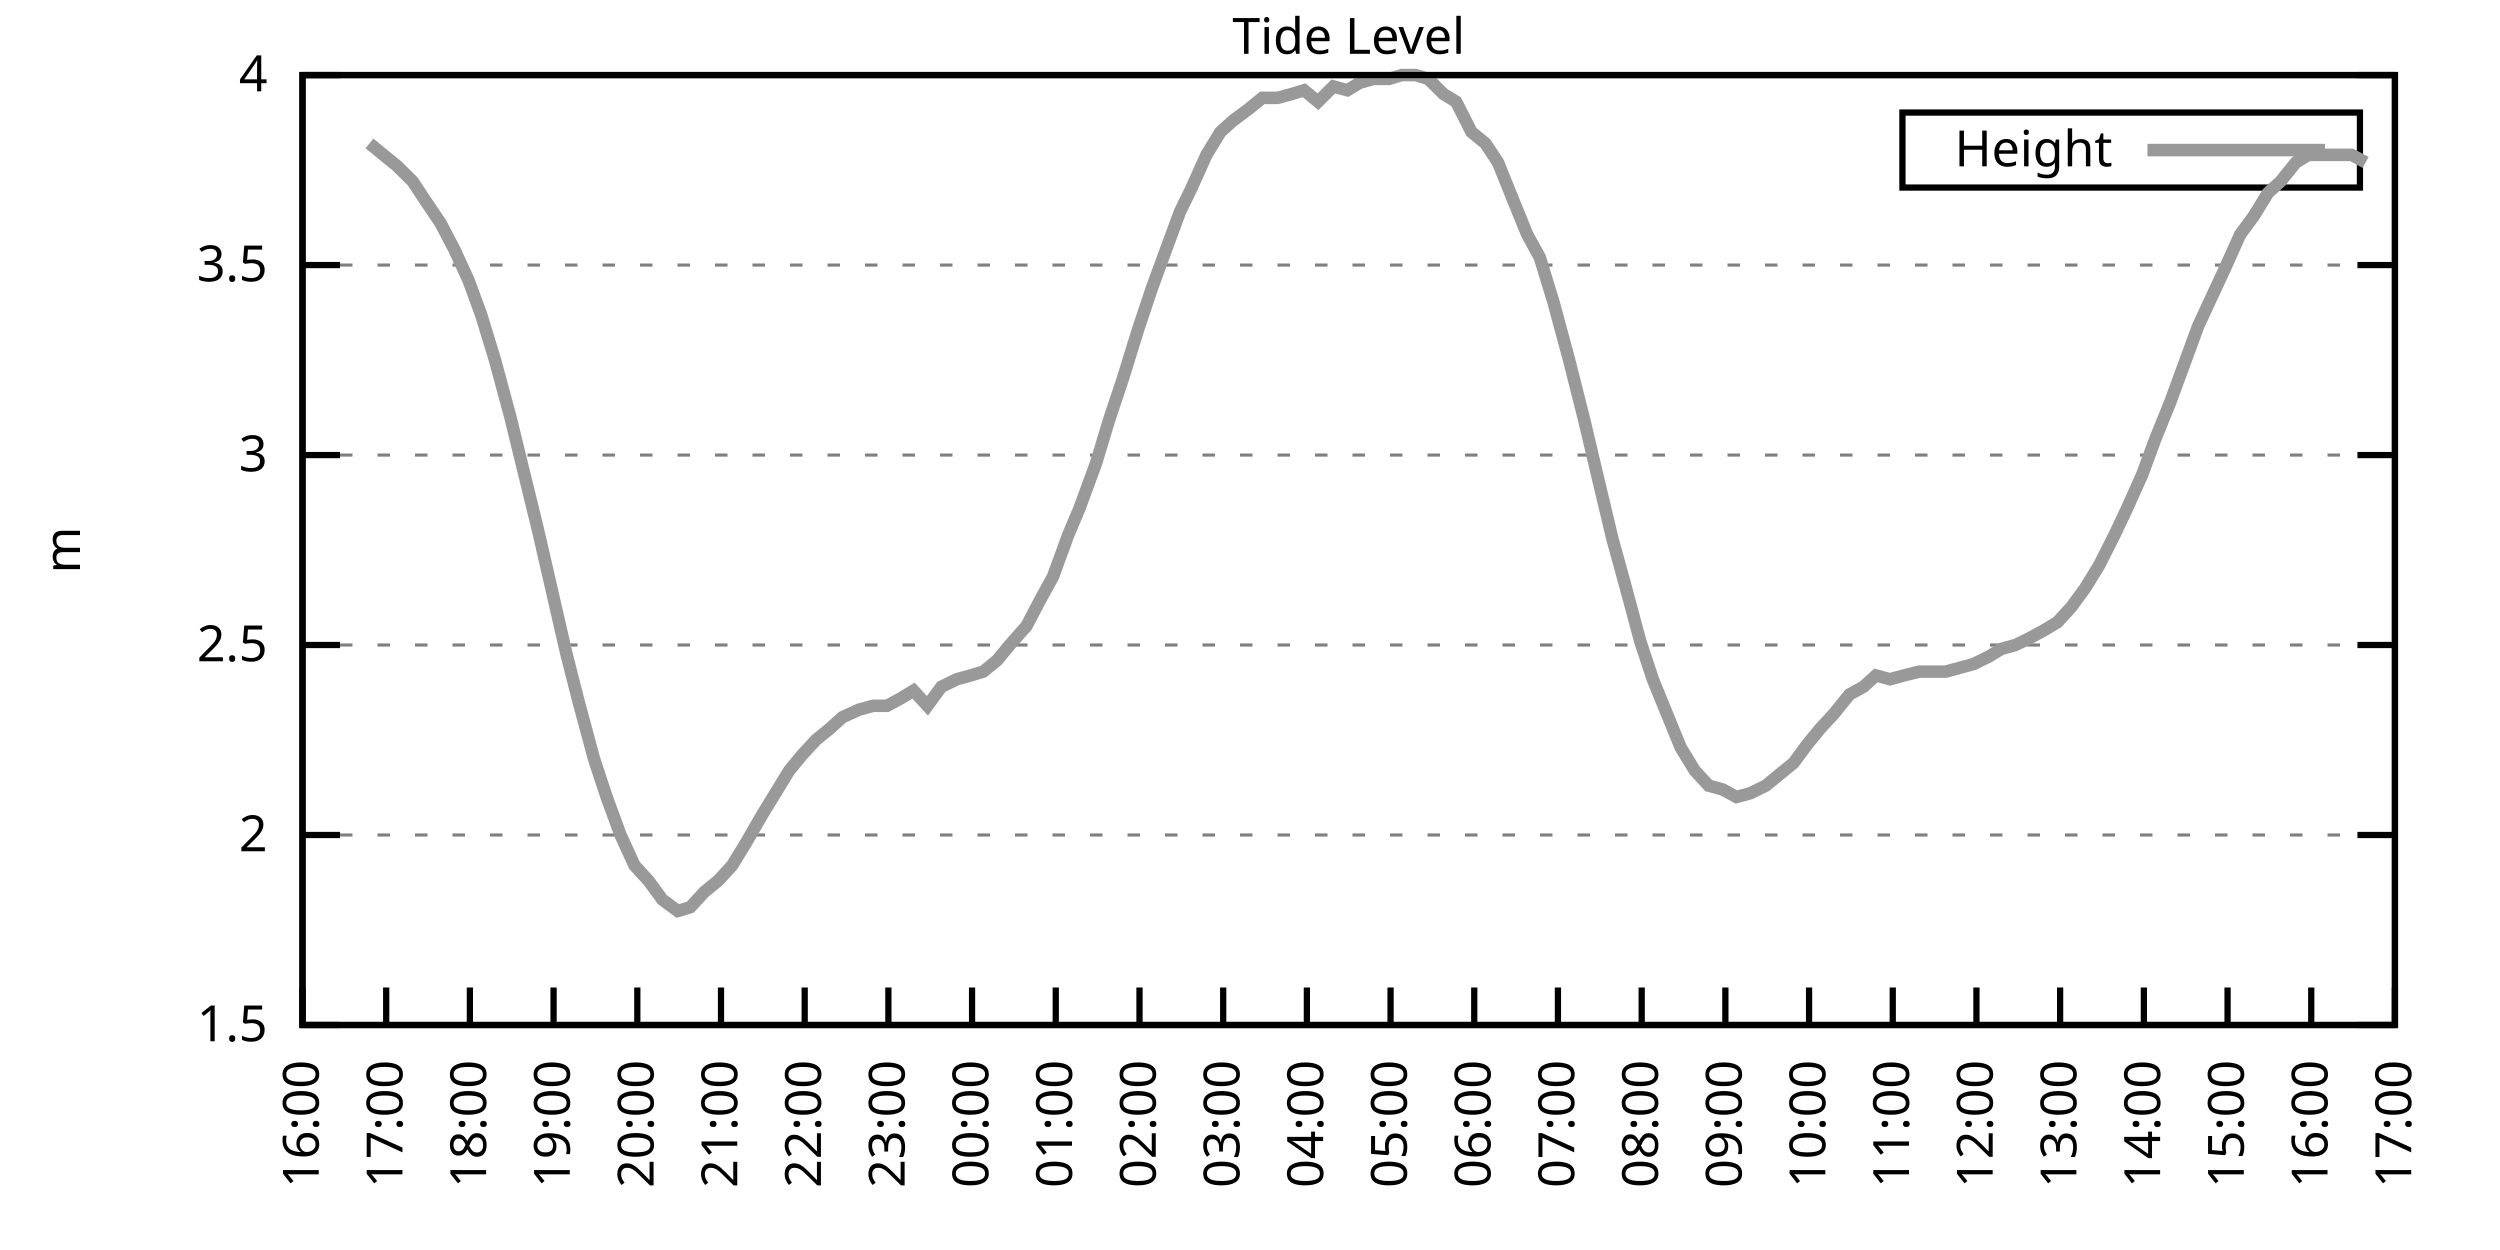
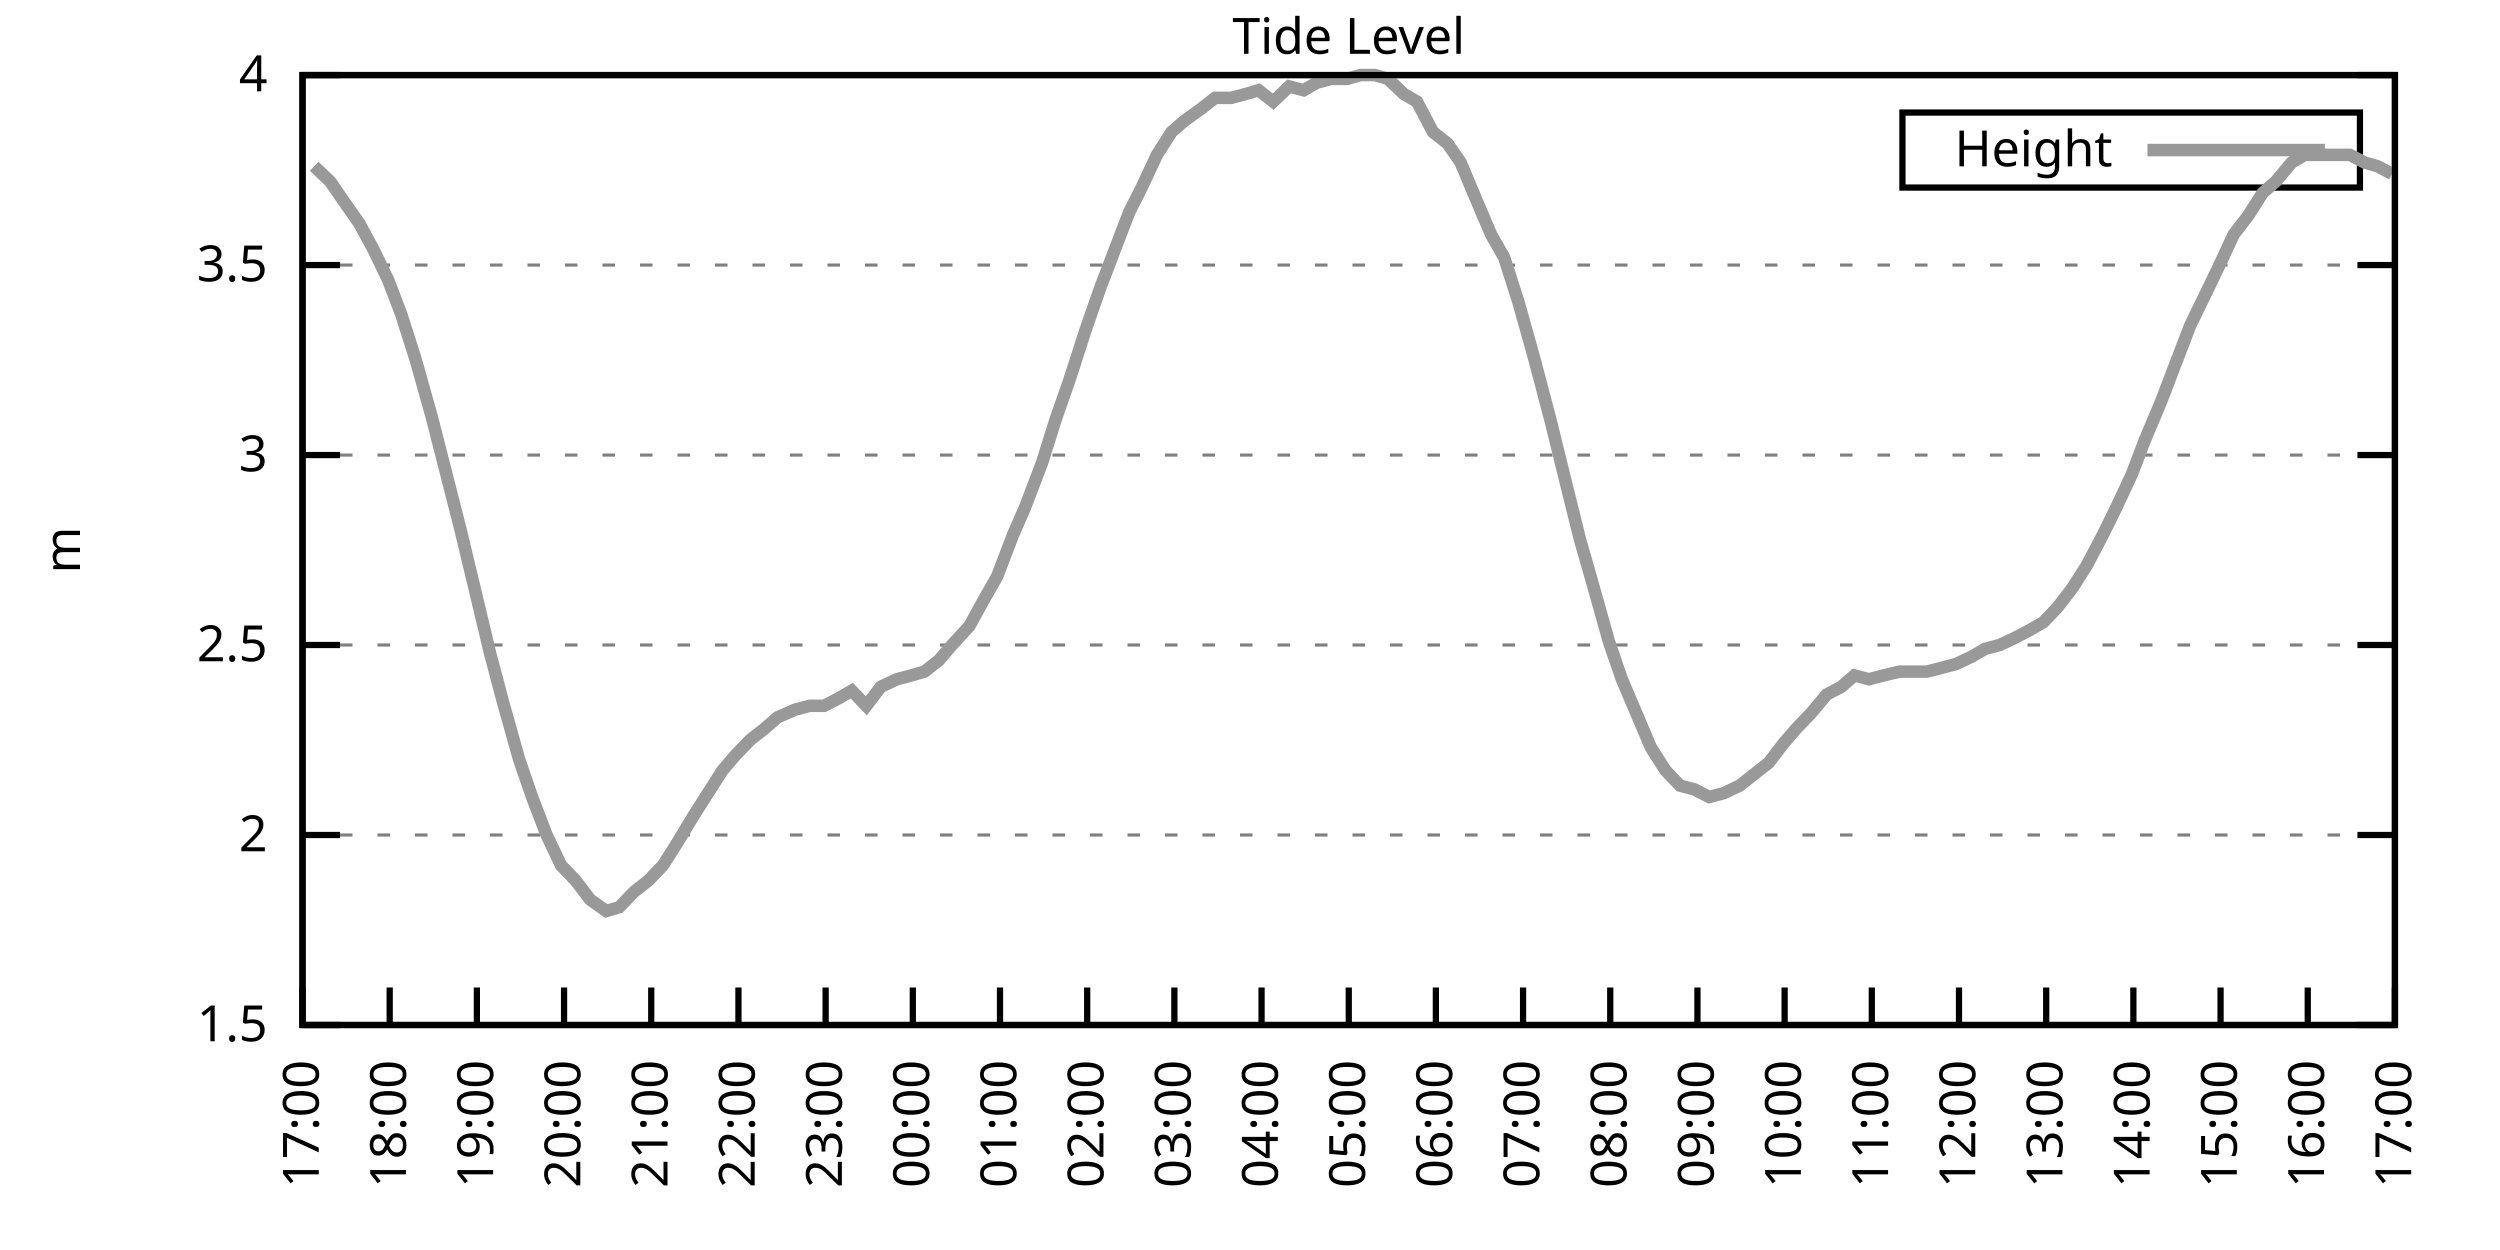
<svg xmlns="http://www.w3.org/2000/svg" xmlns:xlink="http://www.w3.org/1999/xlink" width="400" height="200" viewBox="0 0 400 200">
  <g id="gnuplot_canvas">
    <rect x="0" y="0" width="400" height="200" fill="none" />
    <defs>
      <circle id="gpDot" r="0.5" stroke-width="0.5" stroke="currentColor" />
      <path id="gpPt0" stroke-width="0.333" stroke="currentColor" d="M-1,0 h2 M0,-1 v2" />
      <path id="gpPt1" stroke-width="0.333" stroke="currentColor" d="M-1,-1 L1,1 M1,-1 L-1,1" />
      <path id="gpPt2" stroke-width="0.333" stroke="currentColor" d="M-1,0 L1,0 M0,-1 L0,1 M-1,-1 L1,1 M-1,1 L1,-1" />
      <rect id="gpPt3" stroke-width="0.333" stroke="currentColor" x="-1" y="-1" width="2" height="2" />
      <rect id="gpPt4" stroke-width="0.333" stroke="currentColor" fill="currentColor" x="-1" y="-1" width="2" height="2" />
      <circle id="gpPt5" stroke-width="0.333" stroke="currentColor" cx="0" cy="0" r="1" />
      <use xlink:href="#gpPt5" id="gpPt6" fill="currentColor" stroke="none" />
      <path id="gpPt7" stroke-width="0.333" stroke="currentColor" d="M0,-1.33 L-1.33,0.67 L1.33,0.67 z" />
      <use xlink:href="#gpPt7" id="gpPt8" fill="currentColor" stroke="none" />
      <use xlink:href="#gpPt7" id="gpPt9" stroke="currentColor" transform="rotate(180)" />
      <use xlink:href="#gpPt9" id="gpPt10" fill="currentColor" stroke="none" />
      <use xlink:href="#gpPt3" id="gpPt11" stroke="currentColor" transform="rotate(45)" />
      <use xlink:href="#gpPt11" id="gpPt12" fill="currentColor" stroke="none" />
      <path id="gpPt13" stroke-width="0.333" stroke="currentColor" d="M0,1.330 L1.265,0.411 L0.782,-1.067 L-0.782,-1.076 L-1.265,0.411 z" />
      <use xlink:href="#gpPt13" id="gpPt14" fill="currentColor" stroke="none" />
      <filter id="textbox" filterUnits="objectBoundingBox" x="0" y="0" height="1" width="1">
        <feFlood flood-color="white" flood-opacity="1" result="bgnd" />
        <feComposite in="SourceGraphic" in2="bgnd" operator="atop" />
      </filter>
      <filter id="greybox" filterUnits="objectBoundingBox" x="0" y="0" height="1" width="1">
        <feFlood flood-color="lightgrey" flood-opacity="1" result="grey" />
        <feComposite in="SourceGraphic" in2="grey" operator="atop" />
      </filter>
    </defs>
    <g fill="none" color="white" stroke="currentColor" stroke-width="1.00" stroke-linecap="butt" stroke-linejoin="miter">
</g>
    <g fill="none" color="black" stroke="currentColor" stroke-width="1.00" stroke-linecap="butt" stroke-linejoin="miter">
      <g stroke="none" shape-rendering="crispEdges">
        <polygon fill="rgb(255, 255, 255)" points="48.40,164.00 383.18,164.00 383.18,12.02 48.40,12.02 " />
      </g>
    </g>
    <g fill="none" color="black" stroke="currentColor" stroke-width="1.00" stroke-linecap="butt" stroke-linejoin="miter">
</g>
    <g fill="none" color="black" stroke="black" stroke-width="0.50" stroke-linecap="butt" stroke-linejoin="miter">
</g>
    <g fill="none" color="gray" stroke="currentColor" stroke-width="0.50" stroke-linecap="butt" stroke-linejoin="miter">
      <path stroke="gray" stroke-dasharray="2,4" class="gridline" d="M48.40,164.00 L383.19,164.00  " />
    </g>
    <g fill="none" color="gray" stroke="gray" stroke-width="1.00" stroke-linecap="butt" stroke-linejoin="miter">
</g>
    <g fill="none" color="black" stroke="currentColor" stroke-width="1.00" stroke-linecap="butt" stroke-linejoin="miter">
      <path stroke="black" d="M48.40,164.00 L54.40,164.00 M383.19,164.00 L377.19,164.00  " />
      <g transform="translate(42.80,166.60)" stroke="none" fill="black" font-family="Sans" font-size="8.00" text-anchor="end">
        <text>
          <tspan font-family="Sans"> 1.5</tspan>
        </text>
      </g>
    </g>
    <g fill="none" color="black" stroke="currentColor" stroke-width="1.00" stroke-linecap="butt" stroke-linejoin="miter">
</g>
    <g fill="none" color="black" stroke="black" stroke-width="0.50" stroke-linecap="butt" stroke-linejoin="miter">
</g>
    <g fill="none" color="gray" stroke="currentColor" stroke-width="0.50" stroke-linecap="butt" stroke-linejoin="miter">
      <path stroke="gray" stroke-dasharray="2,4" class="gridline" d="M48.40,133.60 L383.19,133.60  " />
    </g>
    <g fill="none" color="gray" stroke="gray" stroke-width="1.00" stroke-linecap="butt" stroke-linejoin="miter">
</g>
    <g fill="none" color="black" stroke="currentColor" stroke-width="1.00" stroke-linecap="butt" stroke-linejoin="miter">
      <path stroke="black" d="M48.40,133.60 L54.40,133.60 M383.19,133.60 L377.19,133.60  " />
      <g transform="translate(42.80,136.20)" stroke="none" fill="black" font-family="Sans" font-size="8.00" text-anchor="end">
        <text>
          <tspan font-family="Sans"> 2</tspan>
        </text>
      </g>
    </g>
    <g fill="none" color="black" stroke="currentColor" stroke-width="1.00" stroke-linecap="butt" stroke-linejoin="miter">
</g>
    <g fill="none" color="black" stroke="black" stroke-width="0.50" stroke-linecap="butt" stroke-linejoin="miter">
</g>
    <g fill="none" color="gray" stroke="currentColor" stroke-width="0.50" stroke-linecap="butt" stroke-linejoin="miter">
      <path stroke="gray" stroke-dasharray="2,4" class="gridline" d="M48.40,103.20 L383.19,103.20  " />
    </g>
    <g fill="none" color="gray" stroke="gray" stroke-width="1.00" stroke-linecap="butt" stroke-linejoin="miter">
</g>
    <g fill="none" color="black" stroke="currentColor" stroke-width="1.00" stroke-linecap="butt" stroke-linejoin="miter">
      <path stroke="black" d="M48.40,103.20 L54.40,103.20 M383.19,103.20 L377.19,103.20  " />
      <g transform="translate(42.80,105.80)" stroke="none" fill="black" font-family="Sans" font-size="8.00" text-anchor="end">
        <text>
          <tspan font-family="Sans"> 2.5</tspan>
        </text>
      </g>
    </g>
    <g fill="none" color="black" stroke="currentColor" stroke-width="1.00" stroke-linecap="butt" stroke-linejoin="miter">
</g>
    <g fill="none" color="black" stroke="black" stroke-width="0.50" stroke-linecap="butt" stroke-linejoin="miter">
</g>
    <g fill="none" color="gray" stroke="currentColor" stroke-width="0.50" stroke-linecap="butt" stroke-linejoin="miter">
      <path stroke="gray" stroke-dasharray="2,4" class="gridline" d="M48.40,72.81 L383.19,72.81  " />
    </g>
    <g fill="none" color="gray" stroke="gray" stroke-width="1.00" stroke-linecap="butt" stroke-linejoin="miter">
</g>
    <g fill="none" color="black" stroke="currentColor" stroke-width="1.00" stroke-linecap="butt" stroke-linejoin="miter">
      <path stroke="black" d="M48.40,72.81 L54.40,72.81 M383.19,72.81 L377.19,72.81  " />
      <g transform="translate(42.80,75.41)" stroke="none" fill="black" font-family="Sans" font-size="8.00" text-anchor="end">
        <text>
          <tspan font-family="Sans"> 3</tspan>
        </text>
      </g>
    </g>
    <g fill="none" color="black" stroke="currentColor" stroke-width="1.00" stroke-linecap="butt" stroke-linejoin="miter">
</g>
    <g fill="none" color="black" stroke="black" stroke-width="0.50" stroke-linecap="butt" stroke-linejoin="miter">
</g>
    <g fill="none" color="gray" stroke="currentColor" stroke-width="0.50" stroke-linecap="butt" stroke-linejoin="miter">
      <path stroke="gray" stroke-dasharray="2,4" class="gridline" d="M48.40,42.41 L383.19,42.41  " />
    </g>
    <g fill="none" color="gray" stroke="gray" stroke-width="1.00" stroke-linecap="butt" stroke-linejoin="miter">
</g>
    <g fill="none" color="black" stroke="currentColor" stroke-width="1.00" stroke-linecap="butt" stroke-linejoin="miter">
      <path stroke="black" d="M48.40,42.41 L54.40,42.41 M383.19,42.41 L377.19,42.41  " />
      <g transform="translate(42.80,45.01)" stroke="none" fill="black" font-family="Sans" font-size="8.00" text-anchor="end">
        <text>
          <tspan font-family="Sans"> 3.5</tspan>
        </text>
      </g>
    </g>
    <g fill="none" color="black" stroke="currentColor" stroke-width="1.00" stroke-linecap="butt" stroke-linejoin="miter">
</g>
    <g fill="none" color="black" stroke="black" stroke-width="0.50" stroke-linecap="butt" stroke-linejoin="miter">
</g>
    <g fill="none" color="gray" stroke="currentColor" stroke-width="0.50" stroke-linecap="butt" stroke-linejoin="miter">
      <path stroke="gray" stroke-dasharray="2,4" class="gridline" d="M48.40,12.01 L383.19,12.01  " />
    </g>
    <g fill="none" color="gray" stroke="gray" stroke-width="1.00" stroke-linecap="butt" stroke-linejoin="miter">
</g>
    <g fill="none" color="black" stroke="currentColor" stroke-width="1.00" stroke-linecap="butt" stroke-linejoin="miter">
      <path stroke="black" d="M48.40,12.01 L54.40,12.01 M383.19,12.01 L377.19,12.01  " />
      <g transform="translate(42.80,14.61)" stroke="none" fill="black" font-family="Sans" font-size="8.00" text-anchor="end">
        <text>
          <tspan font-family="Sans"> 4</tspan>
        </text>
      </g>
    </g>
    <g fill="none" color="black" stroke="currentColor" stroke-width="1.00" stroke-linecap="butt" stroke-linejoin="miter">
      <path stroke="black" d="M48.40,164.00 L48.40,158.00  " />
      <g transform="translate(51.00,169.60) rotate(270.00)" stroke="none" fill="black" font-family="Sans" font-size="8.00" text-anchor="end">
        <text>
-           <tspan font-family="Sans">16:00</tspan>
-         </text>
-       </g>
-     </g>
-     <g fill="none" color="black" stroke="currentColor" stroke-width="1.00" stroke-linecap="butt" stroke-linejoin="miter">
-       <path stroke="black" d="M61.79,164.00 L61.79,158.00  " />
-       <g transform="translate(64.39,169.60) rotate(270.00)" stroke="none" fill="black" font-family="Sans" font-size="8.00" text-anchor="end">
-         <text>
          <tspan font-family="Sans">17:00</tspan>
        </text>
      </g>
    </g>
    <g fill="none" color="black" stroke="currentColor" stroke-width="1.00" stroke-linecap="butt" stroke-linejoin="miter">
-       <path stroke="black" d="M75.18,164.00 L75.18,158.00  " />
-       <g transform="translate(77.78,169.60) rotate(270.00)" stroke="none" fill="black" font-family="Sans" font-size="8.00" text-anchor="end">
+       <path stroke="black" d="M62.35,164.00 L62.35,158.00  " />
+       <g transform="translate(64.95,169.60) rotate(270.00)" stroke="none" fill="black" font-family="Sans" font-size="8.00" text-anchor="end">
        <text>
          <tspan font-family="Sans">18:00</tspan>
        </text>
      </g>
    </g>
    <g fill="none" color="black" stroke="currentColor" stroke-width="1.00" stroke-linecap="butt" stroke-linejoin="miter">
-       <path stroke="black" d="M88.57,164.00 L88.57,158.00  " />
-       <g transform="translate(91.17,169.60) rotate(270.00)" stroke="none" fill="black" font-family="Sans" font-size="8.00" text-anchor="end">
+       <path stroke="black" d="M76.30,164.00 L76.30,158.00  " />
+       <g transform="translate(78.90,169.60) rotate(270.00)" stroke="none" fill="black" font-family="Sans" font-size="8.00" text-anchor="end">
        <text>
          <tspan font-family="Sans">19:00</tspan>
        </text>
      </g>
    </g>
    <g fill="none" color="black" stroke="currentColor" stroke-width="1.00" stroke-linecap="butt" stroke-linejoin="miter">
-       <path stroke="black" d="M101.97,164.00 L101.97,158.00  " />
-       <g transform="translate(104.57,169.60) rotate(270.00)" stroke="none" fill="black" font-family="Sans" font-size="8.00" text-anchor="end">
+       <path stroke="black" d="M90.25,164.00 L90.25,158.00  " />
+       <g transform="translate(92.85,169.60) rotate(270.00)" stroke="none" fill="black" font-family="Sans" font-size="8.00" text-anchor="end">
        <text>
          <tspan font-family="Sans">20:00</tspan>
        </text>
      </g>
    </g>
    <g fill="none" color="black" stroke="currentColor" stroke-width="1.00" stroke-linecap="butt" stroke-linejoin="miter">
-       <path stroke="black" d="M115.36,164.00 L115.36,158.00  " />
-       <g transform="translate(117.96,169.60) rotate(270.00)" stroke="none" fill="black" font-family="Sans" font-size="8.00" text-anchor="end">
+       <path stroke="black" d="M104.20,164.00 L104.20,158.00  " />
+       <g transform="translate(106.80,169.60) rotate(270.00)" stroke="none" fill="black" font-family="Sans" font-size="8.00" text-anchor="end">
        <text>
          <tspan font-family="Sans">21:00</tspan>
        </text>
      </g>
    </g>
    <g fill="none" color="black" stroke="currentColor" stroke-width="1.00" stroke-linecap="butt" stroke-linejoin="miter">
-       <path stroke="black" d="M128.75,164.00 L128.75,158.00  " />
-       <g transform="translate(131.35,169.60) rotate(270.00)" stroke="none" fill="black" font-family="Sans" font-size="8.00" text-anchor="end">
+       <path stroke="black" d="M118.15,164.00 L118.15,158.00  " />
+       <g transform="translate(120.75,169.60) rotate(270.00)" stroke="none" fill="black" font-family="Sans" font-size="8.00" text-anchor="end">
        <text>
          <tspan font-family="Sans">22:00</tspan>
        </text>
      </g>
    </g>
    <g fill="none" color="black" stroke="currentColor" stroke-width="1.00" stroke-linecap="butt" stroke-linejoin="miter">
-       <path stroke="black" d="M142.14,164.00 L142.14,158.00  " />
-       <g transform="translate(144.74,169.60) rotate(270.00)" stroke="none" fill="black" font-family="Sans" font-size="8.00" text-anchor="end">
+       <path stroke="black" d="M132.10,164.00 L132.10,158.00  " />
+       <g transform="translate(134.70,169.60) rotate(270.00)" stroke="none" fill="black" font-family="Sans" font-size="8.00" text-anchor="end">
        <text>
          <tspan font-family="Sans">23:00</tspan>
        </text>
      </g>
    </g>
    <g fill="none" color="black" stroke="currentColor" stroke-width="1.00" stroke-linecap="butt" stroke-linejoin="miter">
-       <path stroke="black" d="M155.53,164.00 L155.53,158.00  " />
-       <g transform="translate(158.13,169.60) rotate(270.00)" stroke="none" fill="black" font-family="Sans" font-size="8.00" text-anchor="end">
+       <path stroke="black" d="M146.05,164.00 L146.05,158.00  " />
+       <g transform="translate(148.65,169.60) rotate(270.00)" stroke="none" fill="black" font-family="Sans" font-size="8.00" text-anchor="end">
        <text>
          <tspan font-family="Sans">00:00</tspan>
        </text>
      </g>
    </g>
    <g fill="none" color="black" stroke="currentColor" stroke-width="1.00" stroke-linecap="butt" stroke-linejoin="miter">
-       <path stroke="black" d="M168.92,164.00 L168.92,158.00  " />
-       <g transform="translate(171.52,169.60) rotate(270.00)" stroke="none" fill="black" font-family="Sans" font-size="8.00" text-anchor="end">
+       <path stroke="black" d="M160.00,164.00 L160.00,158.00  " />
+       <g transform="translate(162.60,169.60) rotate(270.00)" stroke="none" fill="black" font-family="Sans" font-size="8.00" text-anchor="end">
        <text>
          <tspan font-family="Sans">01:00</tspan>
        </text>
      </g>
    </g>
    <g fill="none" color="black" stroke="currentColor" stroke-width="1.00" stroke-linecap="butt" stroke-linejoin="miter">
-       <path stroke="black" d="M182.32,164.00 L182.32,158.00  " />
-       <g transform="translate(184.92,169.60) rotate(270.00)" stroke="none" fill="black" font-family="Sans" font-size="8.00" text-anchor="end">
+       <path stroke="black" d="M173.95,164.00 L173.95,158.00  " />
+       <g transform="translate(176.55,169.60) rotate(270.00)" stroke="none" fill="black" font-family="Sans" font-size="8.00" text-anchor="end">
        <text>
          <tspan font-family="Sans">02:00</tspan>
        </text>
      </g>
    </g>
    <g fill="none" color="black" stroke="currentColor" stroke-width="1.00" stroke-linecap="butt" stroke-linejoin="miter">
-       <path stroke="black" d="M195.71,164.00 L195.71,158.00  " />
-       <g transform="translate(198.31,169.60) rotate(270.00)" stroke="none" fill="black" font-family="Sans" font-size="8.00" text-anchor="end">
+       <path stroke="black" d="M187.90,164.00 L187.90,158.00  " />
+       <g transform="translate(190.50,169.60) rotate(270.00)" stroke="none" fill="black" font-family="Sans" font-size="8.00" text-anchor="end">
        <text>
          <tspan font-family="Sans">03:00</tspan>
        </text>
      </g>
    </g>
    <g fill="none" color="black" stroke="currentColor" stroke-width="1.00" stroke-linecap="butt" stroke-linejoin="miter">
-       <path stroke="black" d="M209.10,164.00 L209.10,158.00  " />
-       <g transform="translate(211.70,169.60) rotate(270.00)" stroke="none" fill="black" font-family="Sans" font-size="8.00" text-anchor="end">
+       <path stroke="black" d="M201.85,164.00 L201.85,158.00  " />
+       <g transform="translate(204.45,169.60) rotate(270.00)" stroke="none" fill="black" font-family="Sans" font-size="8.00" text-anchor="end">
        <text>
          <tspan font-family="Sans">04:00</tspan>
        </text>
      </g>
    </g>
    <g fill="none" color="black" stroke="currentColor" stroke-width="1.00" stroke-linecap="butt" stroke-linejoin="miter">
-       <path stroke="black" d="M222.49,164.00 L222.49,158.00  " />
-       <g transform="translate(225.09,169.60) rotate(270.00)" stroke="none" fill="black" font-family="Sans" font-size="8.00" text-anchor="end">
+       <path stroke="black" d="M215.80,164.00 L215.80,158.00  " />
+       <g transform="translate(218.40,169.60) rotate(270.00)" stroke="none" fill="black" font-family="Sans" font-size="8.00" text-anchor="end">
        <text>
          <tspan font-family="Sans">05:00</tspan>
        </text>
      </g>
    </g>
    <g fill="none" color="black" stroke="currentColor" stroke-width="1.00" stroke-linecap="butt" stroke-linejoin="miter">
-       <path stroke="black" d="M235.88,164.00 L235.88,158.00  " />
-       <g transform="translate(238.48,169.60) rotate(270.00)" stroke="none" fill="black" font-family="Sans" font-size="8.00" text-anchor="end">
+       <path stroke="black" d="M229.74,164.00 L229.74,158.00  " />
+       <g transform="translate(232.34,169.60) rotate(270.00)" stroke="none" fill="black" font-family="Sans" font-size="8.00" text-anchor="end">
        <text>
          <tspan font-family="Sans">06:00</tspan>
        </text>
      </g>
    </g>
    <g fill="none" color="black" stroke="currentColor" stroke-width="1.00" stroke-linecap="butt" stroke-linejoin="miter">
-       <path stroke="black" d="M249.27,164.00 L249.27,158.00  " />
-       <g transform="translate(251.87,169.60) rotate(270.00)" stroke="none" fill="black" font-family="Sans" font-size="8.00" text-anchor="end">
+       <path stroke="black" d="M243.69,164.00 L243.69,158.00  " />
+       <g transform="translate(246.29,169.60) rotate(270.00)" stroke="none" fill="black" font-family="Sans" font-size="8.00" text-anchor="end">
        <text>
          <tspan font-family="Sans">07:00</tspan>
        </text>
      </g>
    </g>
    <g fill="none" color="black" stroke="currentColor" stroke-width="1.00" stroke-linecap="butt" stroke-linejoin="miter">
-       <path stroke="black" d="M262.67,164.00 L262.67,158.00  " />
-       <g transform="translate(265.27,169.60) rotate(270.00)" stroke="none" fill="black" font-family="Sans" font-size="8.00" text-anchor="end">
+       <path stroke="black" d="M257.64,164.00 L257.64,158.00  " />
+       <g transform="translate(260.24,169.60) rotate(270.00)" stroke="none" fill="black" font-family="Sans" font-size="8.00" text-anchor="end">
        <text>
          <tspan font-family="Sans">08:00</tspan>
        </text>
      </g>
    </g>
    <g fill="none" color="black" stroke="currentColor" stroke-width="1.00" stroke-linecap="butt" stroke-linejoin="miter">
-       <path stroke="black" d="M276.06,164.00 L276.06,158.00  " />
-       <g transform="translate(278.66,169.60) rotate(270.00)" stroke="none" fill="black" font-family="Sans" font-size="8.00" text-anchor="end">
+       <path stroke="black" d="M271.59,164.00 L271.59,158.00  " />
+       <g transform="translate(274.19,169.60) rotate(270.00)" stroke="none" fill="black" font-family="Sans" font-size="8.00" text-anchor="end">
        <text>
          <tspan font-family="Sans">09:00</tspan>
        </text>
      </g>
    </g>
    <g fill="none" color="black" stroke="currentColor" stroke-width="1.00" stroke-linecap="butt" stroke-linejoin="miter">
-       <path stroke="black" d="M289.45,164.00 L289.45,158.00  " />
-       <g transform="translate(292.05,169.60) rotate(270.00)" stroke="none" fill="black" font-family="Sans" font-size="8.00" text-anchor="end">
+       <path stroke="black" d="M285.54,164.00 L285.54,158.00  " />
+       <g transform="translate(288.14,169.60) rotate(270.00)" stroke="none" fill="black" font-family="Sans" font-size="8.00" text-anchor="end">
        <text>
          <tspan font-family="Sans">10:00</tspan>
        </text>
      </g>
    </g>
    <g fill="none" color="black" stroke="currentColor" stroke-width="1.00" stroke-linecap="butt" stroke-linejoin="miter">
-       <path stroke="black" d="M302.84,164.00 L302.84,158.00  " />
-       <g transform="translate(305.44,169.60) rotate(270.00)" stroke="none" fill="black" font-family="Sans" font-size="8.00" text-anchor="end">
+       <path stroke="black" d="M299.49,164.00 L299.49,158.00  " />
+       <g transform="translate(302.09,169.60) rotate(270.00)" stroke="none" fill="black" font-family="Sans" font-size="8.00" text-anchor="end">
        <text>
          <tspan font-family="Sans">11:00</tspan>
        </text>
      </g>
    </g>
    <g fill="none" color="black" stroke="currentColor" stroke-width="1.00" stroke-linecap="butt" stroke-linejoin="miter">
-       <path stroke="black" d="M316.23,164.00 L316.23,158.00  " />
-       <g transform="translate(318.83,169.60) rotate(270.00)" stroke="none" fill="black" font-family="Sans" font-size="8.00" text-anchor="end">
+       <path stroke="black" d="M313.44,164.00 L313.44,158.00  " />
+       <g transform="translate(316.04,169.60) rotate(270.00)" stroke="none" fill="black" font-family="Sans" font-size="8.00" text-anchor="end">
        <text>
          <tspan font-family="Sans">12:00</tspan>
        </text>
      </g>
    </g>
    <g fill="none" color="black" stroke="currentColor" stroke-width="1.00" stroke-linecap="butt" stroke-linejoin="miter">
-       <path stroke="black" d="M329.62,164.00 L329.62,158.00  " />
-       <g transform="translate(332.22,169.60) rotate(270.00)" stroke="none" fill="black" font-family="Sans" font-size="8.00" text-anchor="end">
+       <path stroke="black" d="M327.39,164.00 L327.39,158.00  " />
+       <g transform="translate(329.99,169.60) rotate(270.00)" stroke="none" fill="black" font-family="Sans" font-size="8.00" text-anchor="end">
        <text>
          <tspan font-family="Sans">13:00</tspan>
        </text>
      </g>
    </g>
    <g fill="none" color="black" stroke="currentColor" stroke-width="1.00" stroke-linecap="butt" stroke-linejoin="miter">
-       <path stroke="black" d="M343.02,164.00 L343.02,158.00  " />
-       <g transform="translate(345.62,169.60) rotate(270.00)" stroke="none" fill="black" font-family="Sans" font-size="8.00" text-anchor="end">
+       <path stroke="black" d="M341.34,164.00 L341.34,158.00  " />
+       <g transform="translate(343.94,169.60) rotate(270.00)" stroke="none" fill="black" font-family="Sans" font-size="8.00" text-anchor="end">
        <text>
          <tspan font-family="Sans">14:00</tspan>
        </text>
      </g>
    </g>
    <g fill="none" color="black" stroke="currentColor" stroke-width="1.00" stroke-linecap="butt" stroke-linejoin="miter">
-       <path stroke="black" d="M356.41,164.00 L356.41,158.00  " />
-       <g transform="translate(359.01,169.60) rotate(270.00)" stroke="none" fill="black" font-family="Sans" font-size="8.00" text-anchor="end">
+       <path stroke="black" d="M355.29,164.00 L355.29,158.00  " />
+       <g transform="translate(357.89,169.60) rotate(270.00)" stroke="none" fill="black" font-family="Sans" font-size="8.00" text-anchor="end">
        <text>
          <tspan font-family="Sans">15:00</tspan>
        </text>
      </g>
    </g>
    <g fill="none" color="black" stroke="currentColor" stroke-width="1.00" stroke-linecap="butt" stroke-linejoin="miter">
-       <path stroke="black" d="M369.80,164.00 L369.80,158.00  " />
-       <g transform="translate(372.40,169.60) rotate(270.00)" stroke="none" fill="black" font-family="Sans" font-size="8.00" text-anchor="end">
+       <path stroke="black" d="M369.24,164.00 L369.24,158.00  " />
+       <g transform="translate(371.84,169.60) rotate(270.00)" stroke="none" fill="black" font-family="Sans" font-size="8.00" text-anchor="end">
        <text>
          <tspan font-family="Sans">16:00</tspan>
        </text>
      </g>
    </g>
    <g fill="none" color="black" stroke="currentColor" stroke-width="1.00" stroke-linecap="butt" stroke-linejoin="miter">
      <path stroke="black" d="M383.19,164.00 L383.19,158.00  " />
      <g transform="translate(385.79,169.60) rotate(270.00)" stroke="none" fill="black" font-family="Sans" font-size="8.00" text-anchor="end">
        <text>
          <tspan font-family="Sans">17:00</tspan>
        </text>
      </g>
    </g>
    <g fill="none" color="black" stroke="currentColor" stroke-width="1.00" stroke-linecap="butt" stroke-linejoin="miter">
</g>
    <g fill="none" color="black" stroke="currentColor" stroke-width="1.00" stroke-linecap="butt" stroke-linejoin="miter">
      <path stroke="black" d="M48.40,12.01 L48.40,164.00 L383.19,164.00 L383.19,12.01 L48.40,12.01 Z  " />
    </g>
    <g fill="none" color="black" stroke="currentColor" stroke-width="1.00" stroke-linecap="butt" stroke-linejoin="miter">
</g>
    <g fill="none" color="black" stroke="currentColor" stroke-width="1.00" stroke-linecap="butt" stroke-linejoin="miter">
      <path stroke="black" d="M304.39,30.01 L304.39,18.01 L377.59,18.01 L377.59,30.01 L304.39,30.01 Z  " />
    </g>
    <g id="Tide_level_plot_1">
      <g fill="none" color="white" stroke="black" stroke-width="2.00" stroke-linecap="butt" stroke-linejoin="miter">
</g>
      <g fill="none" color="black" stroke="currentColor" stroke-width="2.00" stroke-linecap="butt" stroke-linejoin="miter">
        <g transform="translate(337.99,26.61)" stroke="none" fill="black" font-family="Sans" font-size="8.00" text-anchor="end">
          <text>
            <tspan font-family="Sans">Height</tspan>
          </text>
        </g>
      </g>
      <g fill="none" color="black" stroke="currentColor" stroke-width="2.00" stroke-linecap="butt" stroke-linejoin="miter">
-         <path stroke="rgb(153, 153, 153)" d="M343.59,24.01 L371.99,24.01 M59.11,22.95 L61.35,24.78 L63.58,26.60 L66.03,29.03 L68.04,32.07 L70.50,35.72   L72.73,39.98 L74.96,44.84 L76.97,50.31 L79.20,57.61 L81.66,66.73 L83.89,75.85 L86.12,84.97 L88.35,94.69   L90.58,104.42 L92.59,112.32 L95.05,121.44 L97.06,127.52 L99.29,133.60 L101.52,138.47 L103.75,140.90 L105.98,143.94   L108.44,145.76 L110.45,145.15 L112.68,142.72 L114.91,140.90 L117.14,138.47 L119.38,134.82 L121.83,130.56 L124.06,126.91   L126.29,123.27 L128.30,120.83 L130.54,118.40 L132.77,116.58 L134.78,114.76 L137.45,113.54 L139.69,112.93 L141.92,112.93   L144.15,111.72 L146.16,110.50 L148.39,112.93 L150.62,109.89 L153.08,108.68 L155.31,108.07 L157.32,107.46 L159.55,105.64   L161.56,103.20 L164.24,100.16 L166.47,95.91 L168.48,92.26 L170.93,85.57 L172.72,81.32 L175.40,74.02 L177.41,67.33   L179.64,60.65 L182.09,52.74 L184.32,46.06 L186.33,40.58 L188.79,33.90 L190.57,30.25 L193.03,24.78 L195.26,21.13   L197.27,19.31 L199.73,17.48 L201.96,15.66 L204.41,15.66 L206.64,15.05 L208.65,14.44 L210.88,16.27 L213.34,13.83   L215.57,14.44 L217.58,13.23 L219.81,12.62 L222.27,12.62 L224.28,12.01 L226.51,12.01 L228.52,12.62 L230.97,15.05   L232.98,16.27 L235.44,21.13 L237.67,22.95 L239.68,25.99 L242.13,32.07 L244.36,37.54 L246.37,41.19 L248.60,48.49   L251.06,57.61 L253.51,67.33 L255.52,75.85 L257.98,86.18 L259.99,93.48 L262.44,102.60 L264.45,108.68 L266.68,114.15   L268.92,119.62 L271.15,123.27 L273.38,125.70 L275.61,126.31 L277.84,127.52 L280.07,126.91 L282.53,125.70 L284.76,123.87   L286.99,122.05 L289.23,119.01 L291.23,116.58 L293.47,114.15 L295.92,111.11 L298.15,109.89 L300.16,108.07 L302.39,108.68   L304.63,108.07 L307.08,107.46 L309.09,107.46 L311.32,107.46 L313.55,106.85 L315.79,106.24 L318.24,105.03 L320.25,103.81   L322.48,103.20 L324.94,101.99 L327.17,100.77 L329.18,99.56 L331.41,97.12 L333.64,94.08 L335.87,90.44 L338.33,85.57   L340.34,81.32 L342.79,75.85 L344.80,70.37 L347.26,64.29 L349.49,58.21 L351.72,52.14 L355.96,43.02 L358.42,37.54   L360.65,34.50 L362.88,30.86 L364.89,29.03 L367.34,25.99 L369.35,24.78 L371.58,24.78 L374.04,24.78 L376.27,24.78   L378.50,25.99  " />
+         <path stroke="rgb(153, 153, 153)" d="M343.59,24.01 L371.99,24.01 M50.26,26.60 L52.82,29.03 L54.91,32.07 L57.47,35.72 L59.79,39.98 L62.12,44.84   L64.21,50.31 L66.53,57.61 L69.09,66.73 L71.42,75.85 L73.74,84.97 L76.07,94.69 L78.39,104.42 L80.48,112.32   L83.04,121.44 L85.13,127.52 L87.46,133.60 L89.78,138.47 L92.11,140.90 L94.43,143.94 L96.99,145.76 L99.08,145.15   L101.41,142.72 L103.73,140.90 L106.06,138.47 L108.38,134.82 L110.94,130.56 L113.27,126.91 L115.59,123.27 L117.68,120.83   L120.01,118.40 L122.33,116.58 L124.43,114.76 L127.22,113.54 L129.54,112.93 L131.87,112.93 L134.19,111.72 L136.28,110.50   L138.61,112.93 L140.93,109.89 L143.49,108.68 L145.81,108.07 L147.91,107.46 L150.23,105.64 L152.32,103.20 L155.11,100.16   L157.44,95.91 L159.53,92.26 L162.09,85.57 L163.95,81.32 L166.74,74.02 L168.83,67.33 L171.16,60.65 L173.71,52.74   L176.04,46.06 L178.13,40.58 L180.69,33.90 L182.55,30.25 L185.11,24.78 L187.43,21.13 L189.52,19.31 L192.08,17.48   L194.41,15.66 L196.96,15.66 L199.29,15.05 L201.38,14.44 L203.71,16.27 L206.26,13.83 L208.59,14.44 L210.68,13.23   L213.01,12.62 L215.56,12.62 L217.65,12.01 L219.98,12.01 L222.07,12.62 L224.63,15.05 L226.72,16.27 L229.28,21.13   L231.60,22.95 L233.70,25.99 L236.25,32.07 L238.58,37.54 L240.67,41.19 L243.00,48.49 L245.55,57.61 L248.11,67.33   L250.20,75.85 L252.76,86.18 L254.85,93.48 L257.41,102.60 L259.50,108.68 L261.83,114.15 L264.15,119.62 L266.48,123.27   L268.80,125.70 L271.13,126.31 L273.45,127.52 L275.78,126.91 L278.34,125.70 L280.66,123.87 L282.99,122.05 L285.31,119.01   L287.40,116.58 L289.73,114.15 L292.29,111.11 L294.61,109.89 L296.70,108.07 L299.03,108.68 L301.35,108.07 L303.91,107.46   L306.00,107.46 L308.33,107.46 L310.65,106.85 L312.98,106.24 L315.53,105.03 L317.63,103.81 L319.95,103.20 L322.51,101.99   L324.83,100.77 L326.93,99.56 L329.25,97.12 L331.58,94.08 L333.90,90.44 L336.46,85.57 L338.55,81.32 L341.11,75.85   L343.20,70.37 L345.76,64.29 L348.08,58.21 L350.41,52.14 L354.83,43.02 L357.38,37.54 L359.71,34.50 L362.03,30.86   L364.13,29.03 L366.68,25.99 L368.78,24.78 L371.10,24.78 L373.66,24.78 L375.98,24.78 L378.31,25.99 L380.40,26.60   L382.73,27.82  " />
      </g>
    </g>
    <g fill="none" color="black" stroke="currentColor" stroke-width="2.00" stroke-linecap="butt" stroke-linejoin="miter">
</g>
    <g fill="none" color="black" stroke="black" stroke-width="1.00" stroke-linecap="butt" stroke-linejoin="miter">
</g>
    <g fill="none" color="black" stroke="currentColor" stroke-width="1.00" stroke-linecap="butt" stroke-linejoin="miter">
      <path stroke="black" d="M48.40,12.01 L48.40,164.00 L383.19,164.00 L383.19,12.01 L48.40,12.01 Z  " />
      <g transform="translate(12.80,88.01) rotate(270.00)" stroke="none" fill="black" font-family="Sans" font-size="8.00" text-anchor="middle">
        <text>
          <tspan font-family="Sans">m</tspan>
        </text>
      </g>
    </g>
    <g fill="none" color="black" stroke="currentColor" stroke-width="1.00" stroke-linecap="butt" stroke-linejoin="miter">
</g>
    <g fill="none" color="black" stroke="currentColor" stroke-width="1.00" stroke-linecap="butt" stroke-linejoin="miter">
      <g transform="translate(215.79,8.61)" stroke="none" fill="black" font-family="Sans" font-size="8.00" text-anchor="middle">
        <text>
          <tspan font-family="Sans">Tide Level</tspan>
        </text>
      </g>
    </g>
    <g fill="none" color="black" stroke="currentColor" stroke-width="1.00" stroke-linecap="butt" stroke-linejoin="miter">
</g>
  </g>
</svg>
